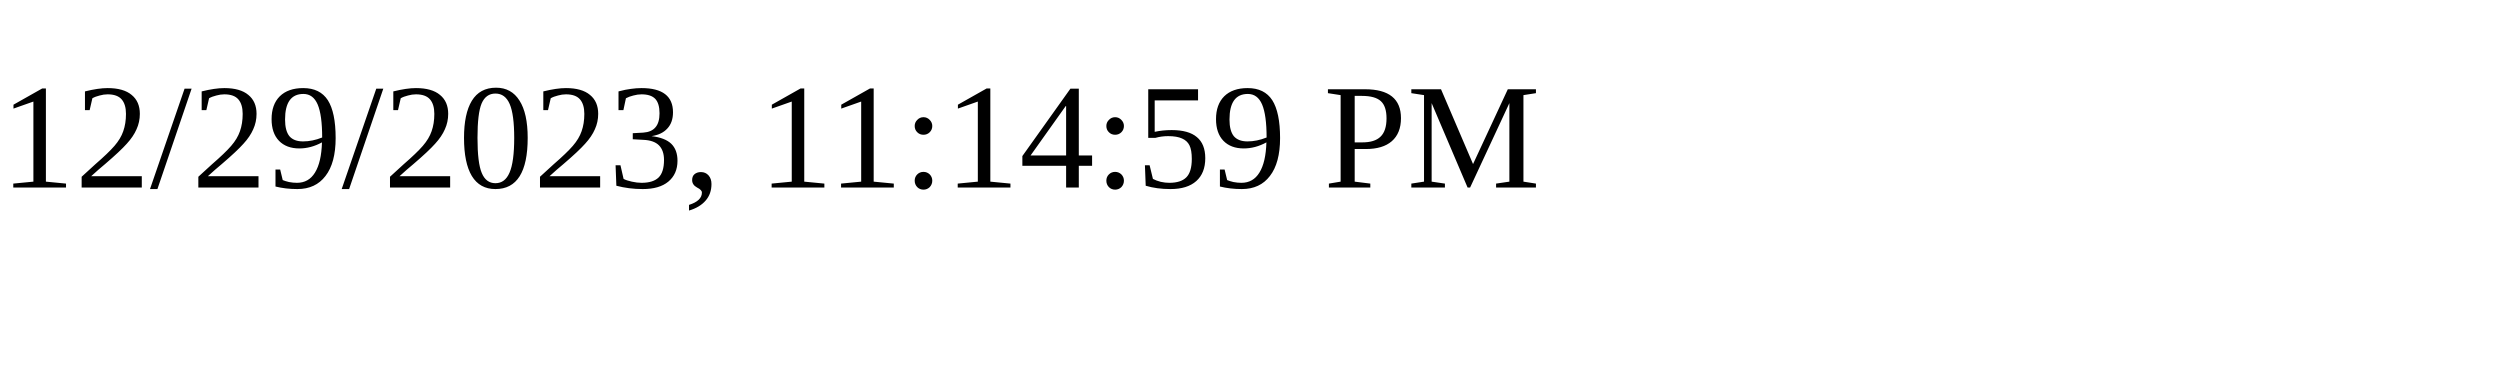
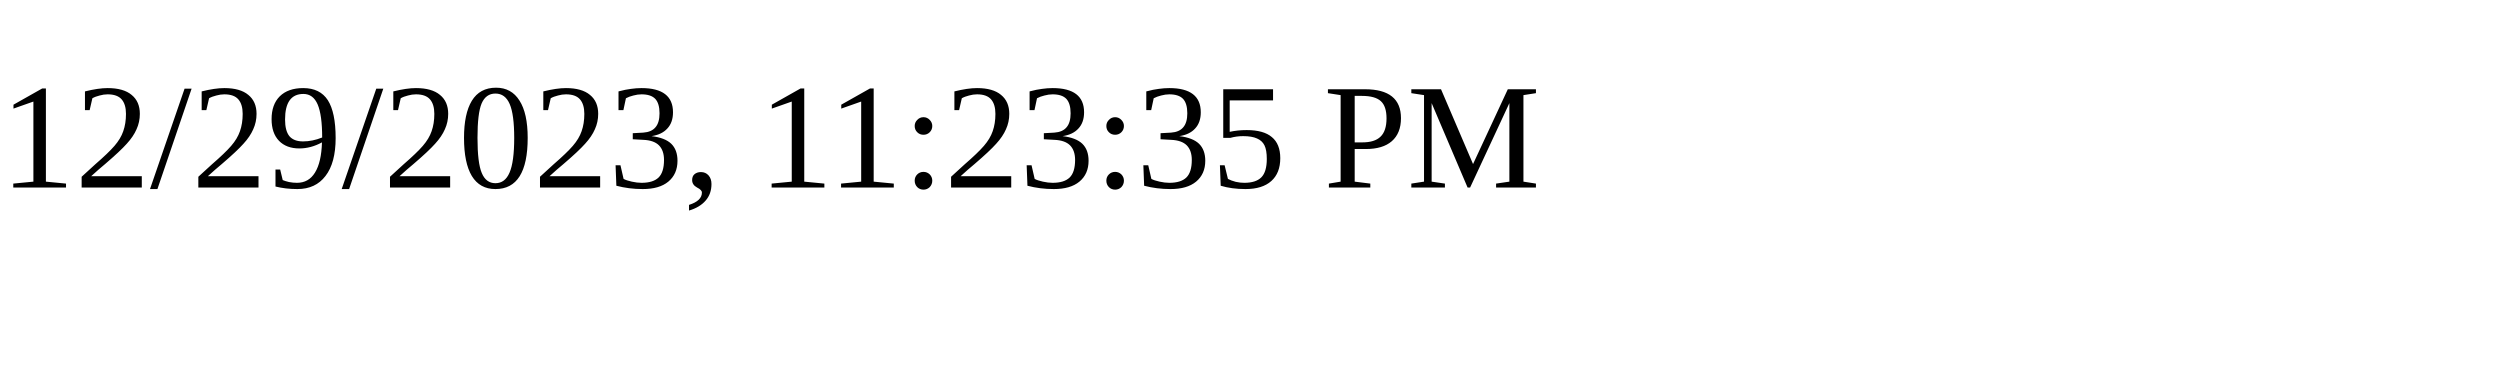
<svg xmlns="http://www.w3.org/2000/svg" height="30" width="200">
-   <text x="0" y="15">12/29/2023, 11:14:59 PM</text>
+   <text x="0" y="15">12/29/2023, 11:23:35 PM</text>
</svg>
